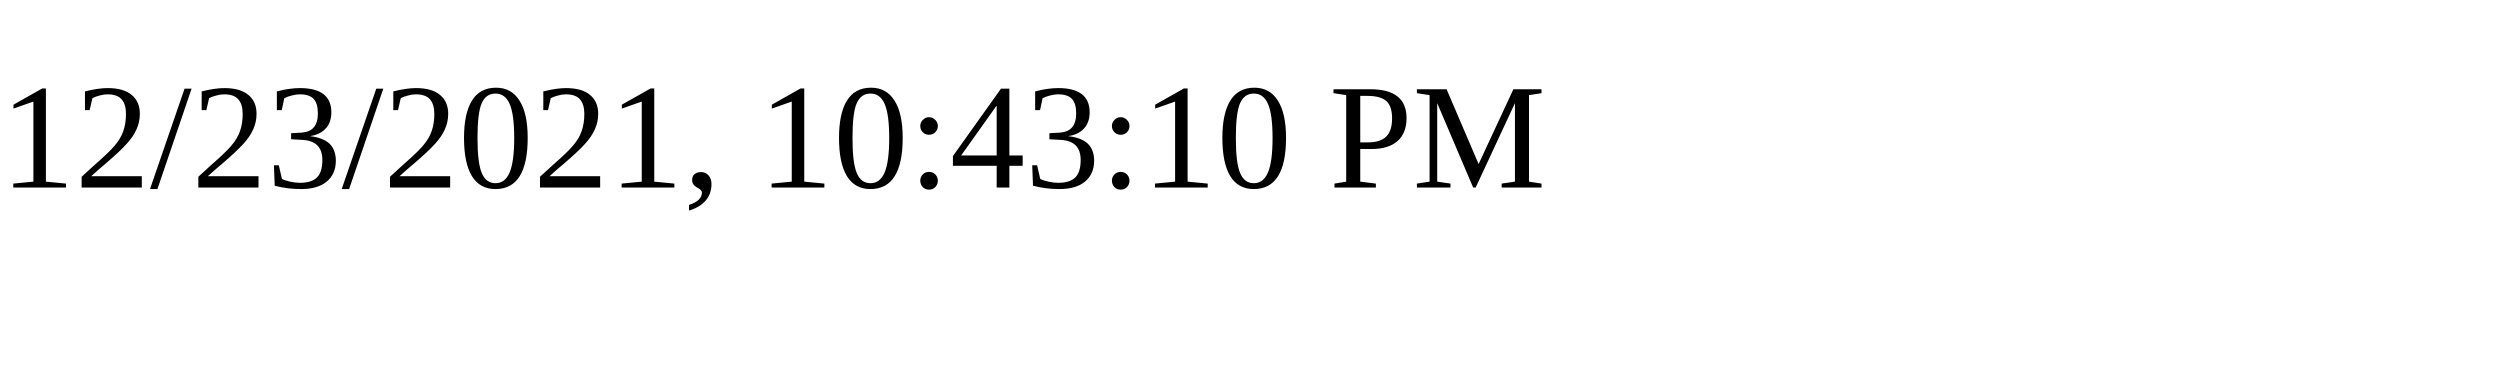
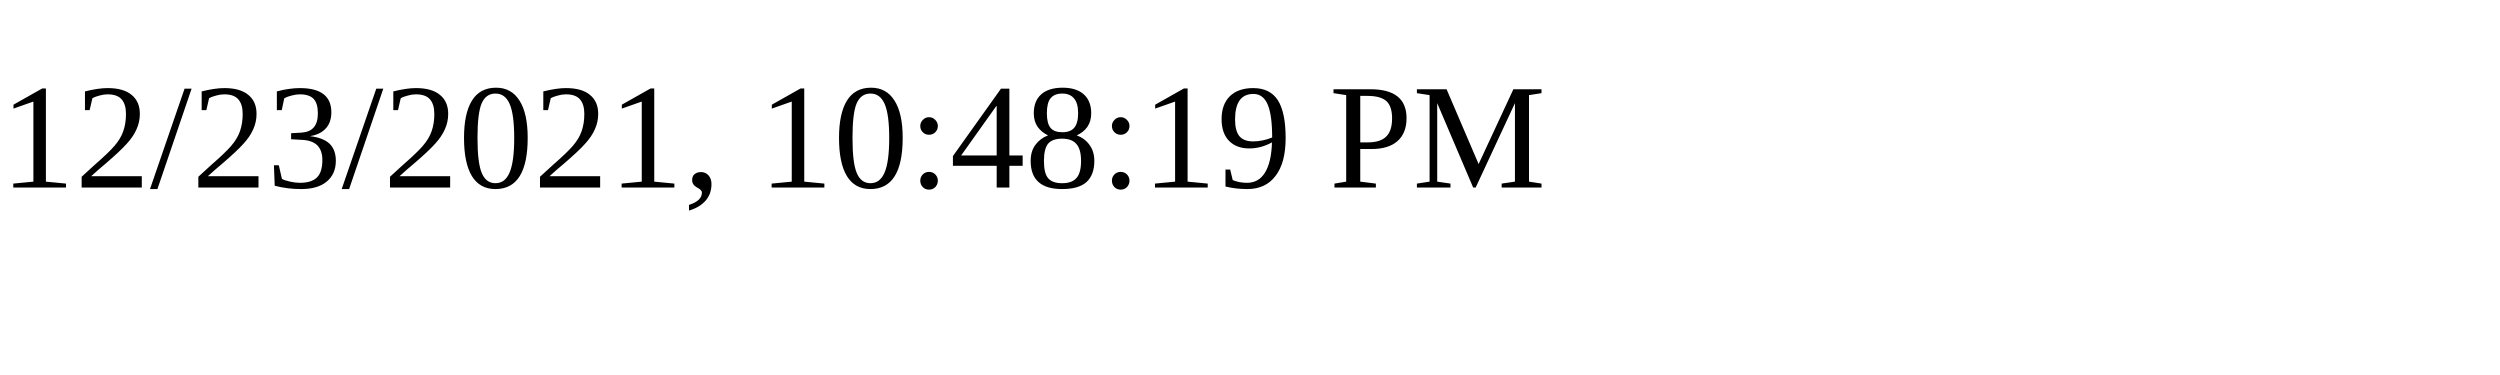
<svg xmlns="http://www.w3.org/2000/svg" height="30" width="200">
-   <text x="0" y="15">12/23/2021, 10:43:10 PM</text>
+   <text x="0" y="15">12/23/2021, 10:48:19 PM</text>
</svg>
